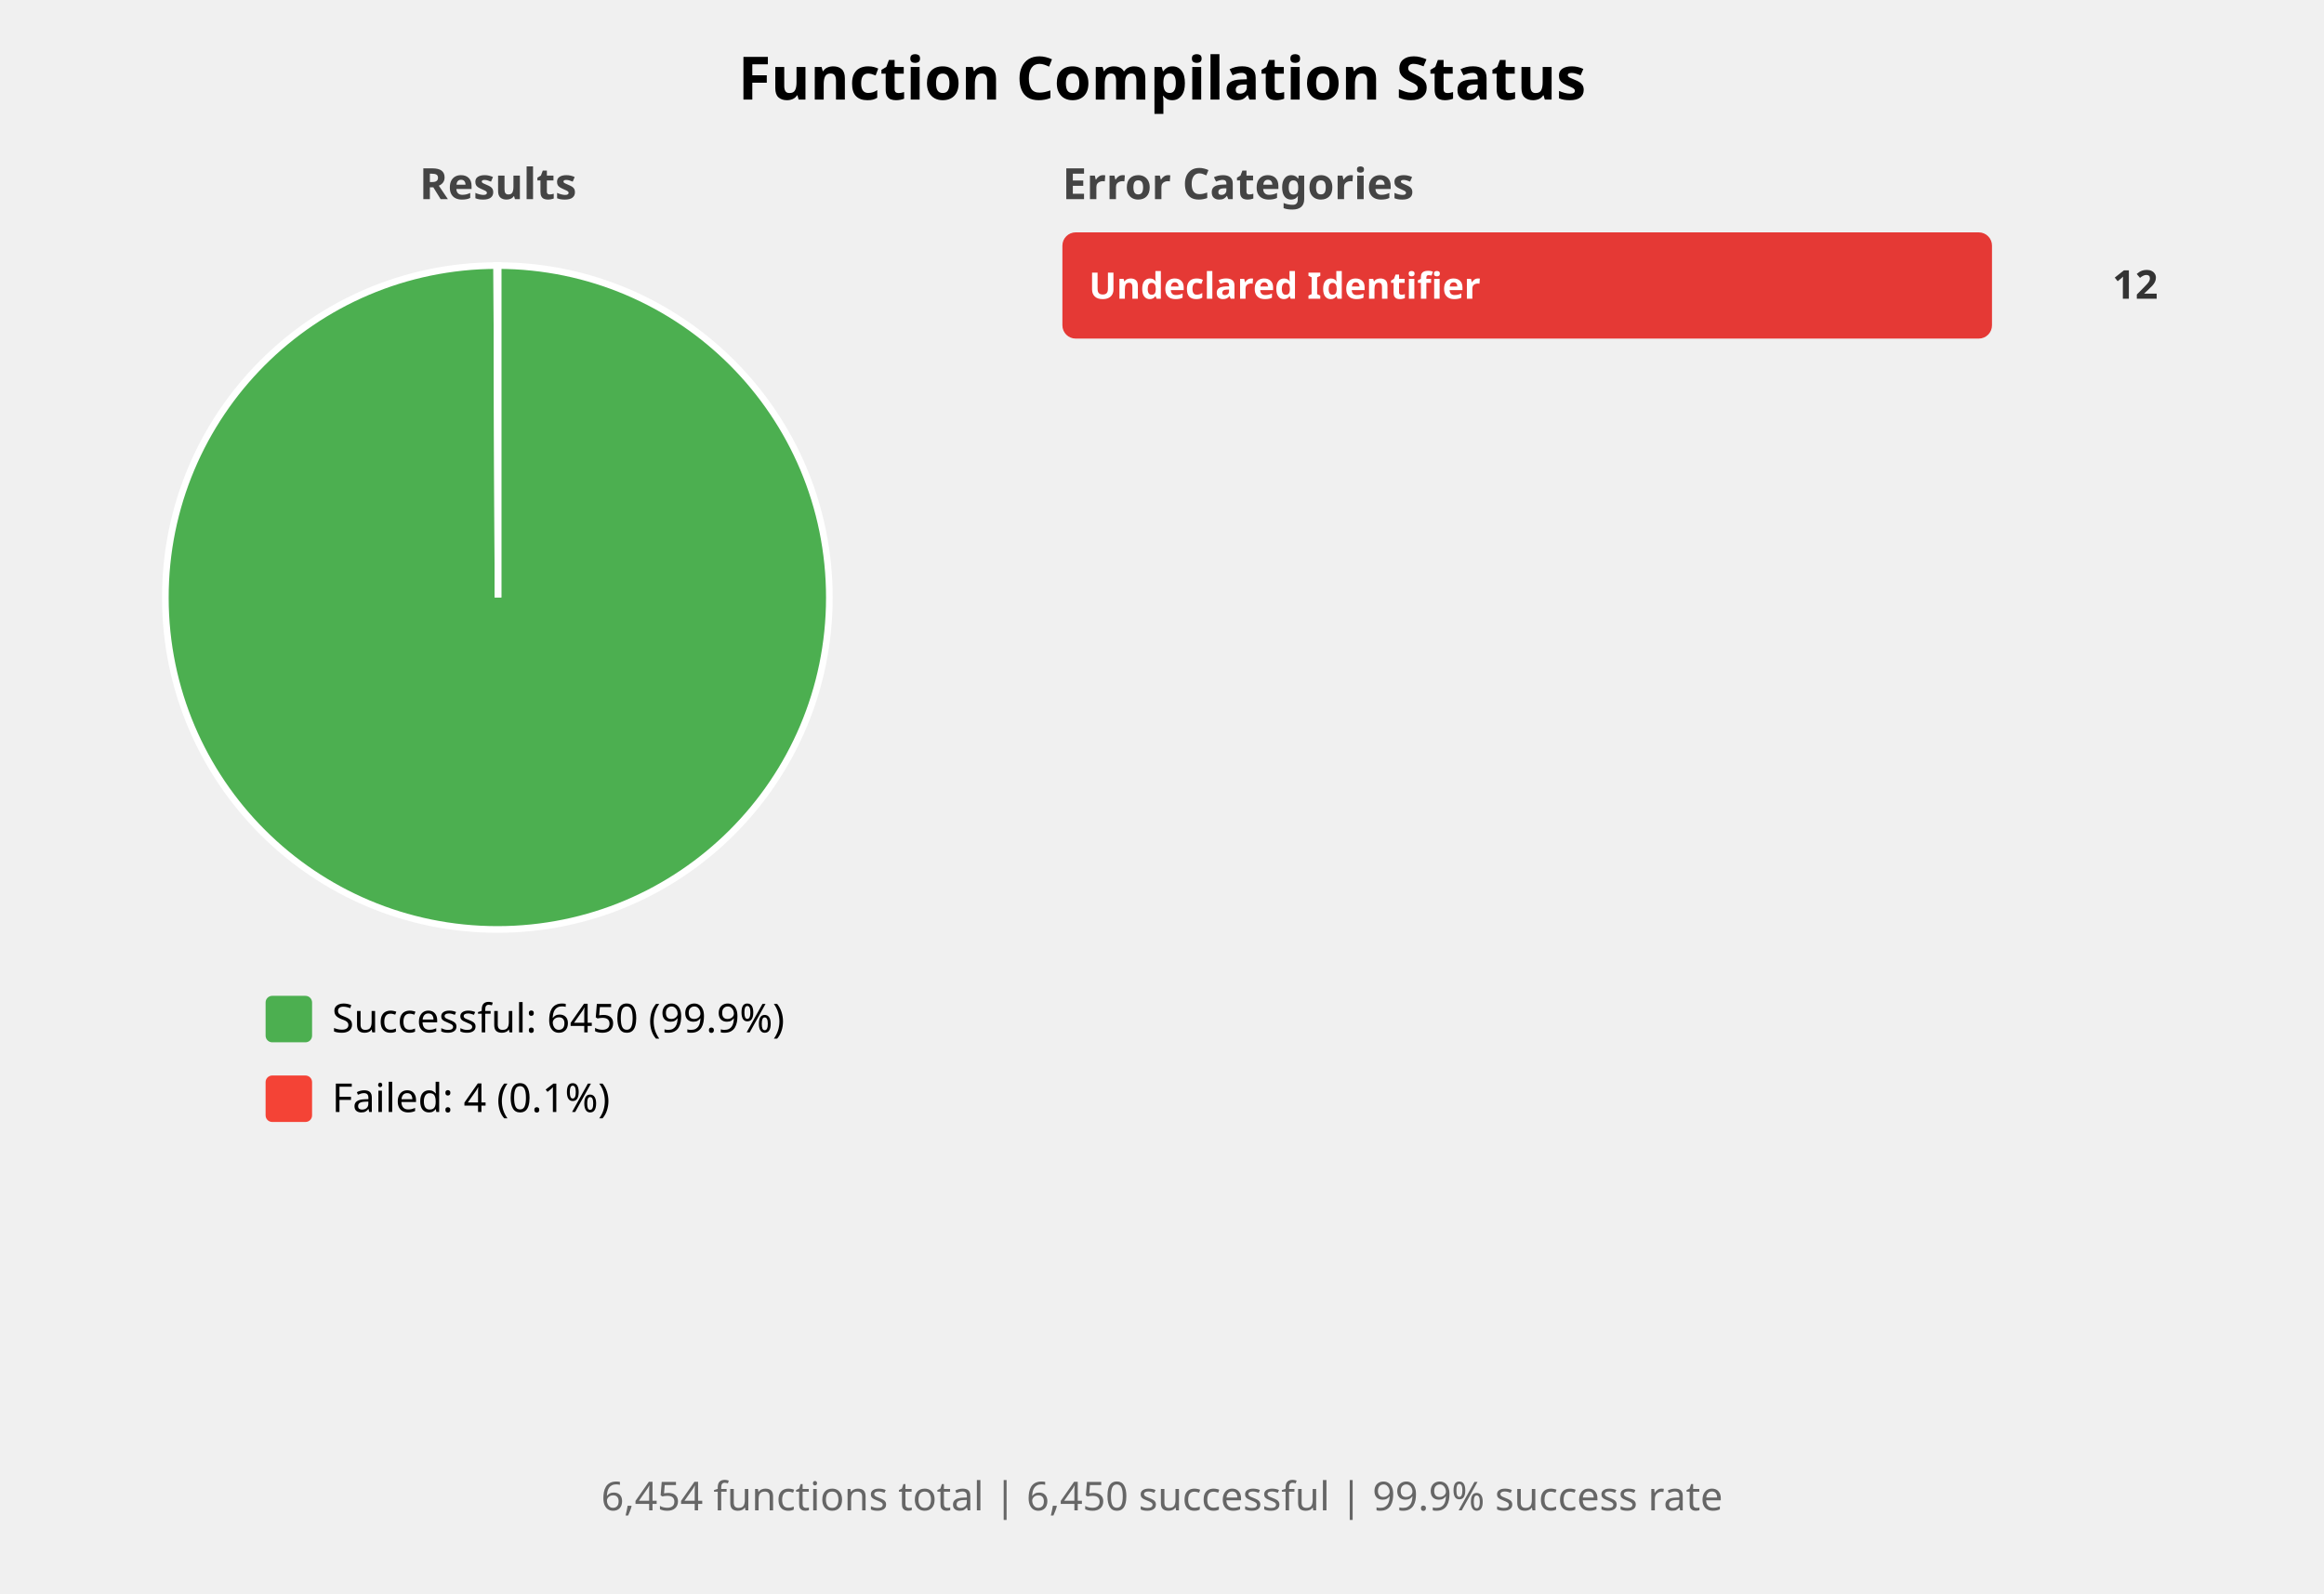
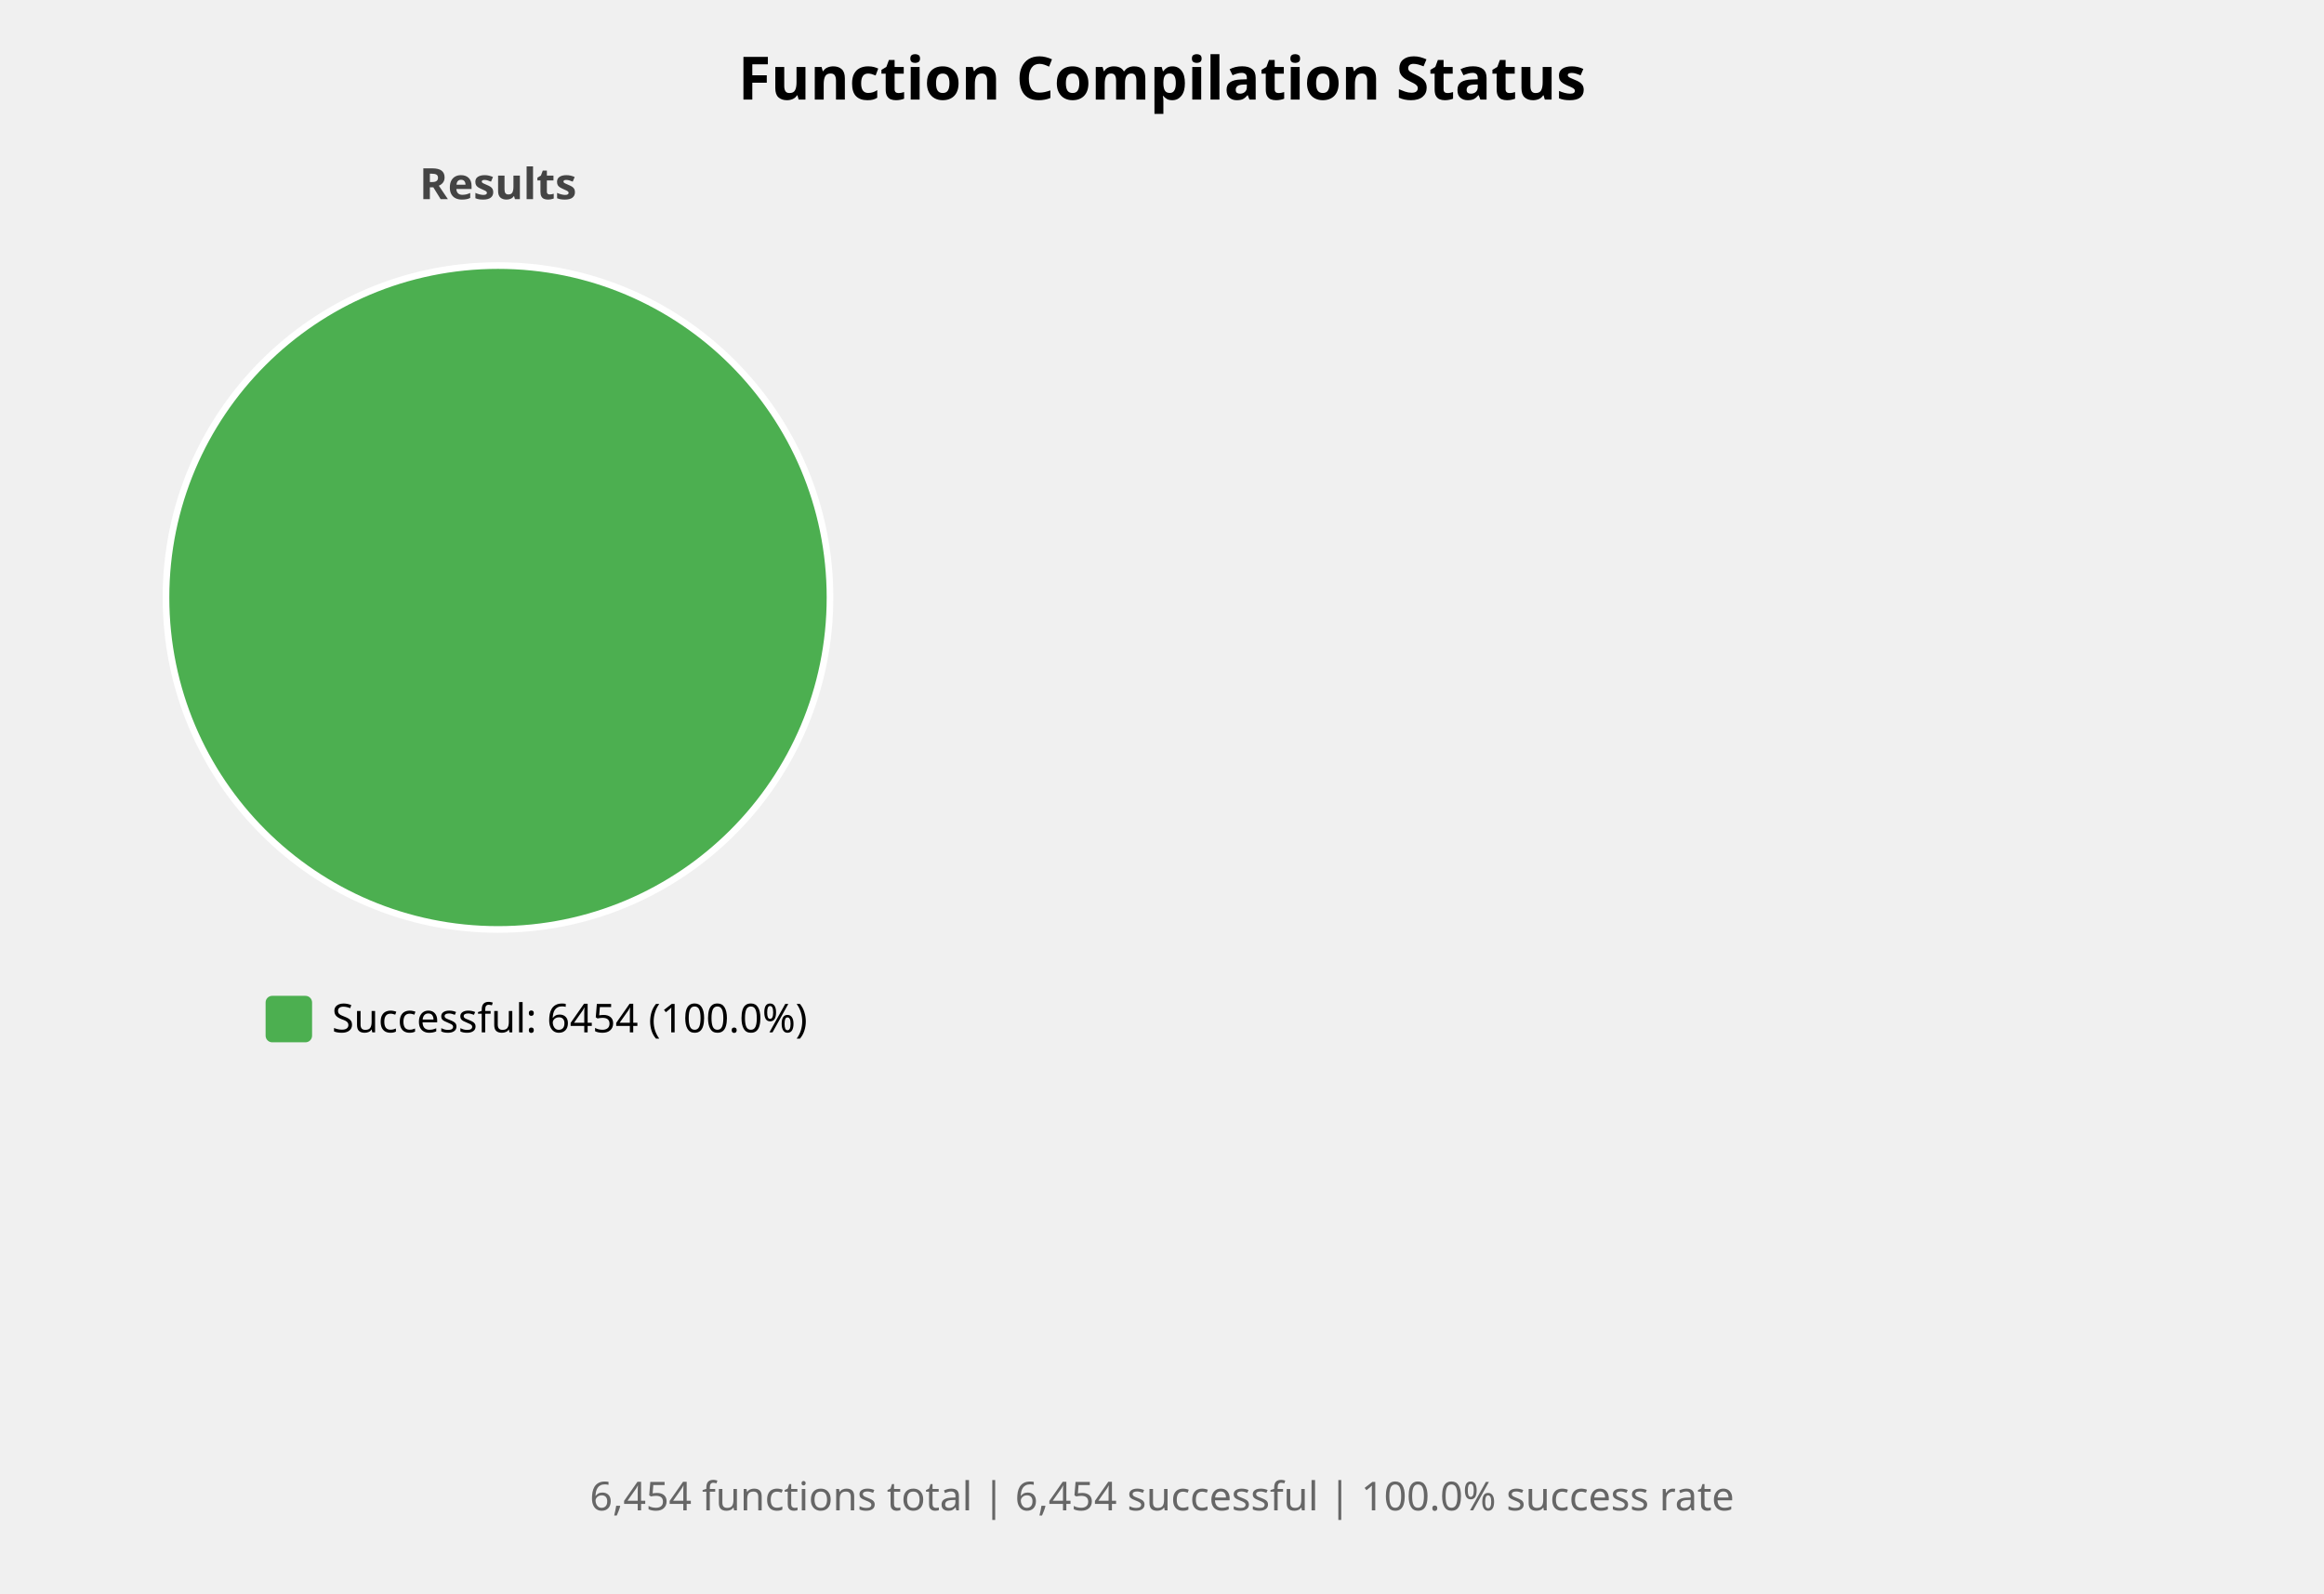
<svg xmlns="http://www.w3.org/2000/svg" width="700" height="480" viewBox="0 0 700 480">
  <style>
    .title { font: bold 18px sans-serif; }
    .subtitle { font: bold 13px sans-serif; fill: #444; }
    .label { font: 12px sans-serif; }
    .bar-label { font: bold 11px sans-serif; fill: white; }
    .bar-label-dark { font: bold 11px sans-serif; fill: #333; }
    .count { font: bold 12px sans-serif; fill: #333; }
    .summary { font: 12px sans-serif; fill: #666; }
  </style>
  <rect width="100%%" height="100%%" fill="white" />
  <text x="350" y="30" class="title" text-anchor="middle">Function Compilation Status</text>
  <text x="150" y="60" class="subtitle" text-anchor="middle">Results</text>
-   <path d="M 150,180 L 150.00,80.00 A 100,100 0 1,1 149.61,80.00 Z" fill="#4CAF50" stroke="white" stroke-width="2" />
-   <path d="M 150,180 L 149.61,80.00 A 100,100 0 0,1 150.00,80.00 Z" fill="#F44336" stroke="white" stroke-width="2" />
+   <circle cx="150" cy="180" r="100" fill="#4CAF50" stroke="white" stroke-width="2" />
  <rect x="80" y="300" width="14" height="14" fill="#4CAF50" rx="2" />
-   <text x="100" y="311" class="label">Successful: 6450 (99.9%)</text>
-   <rect x="80" y="324" width="14" height="14" fill="#F44336" rx="2" />
-   <text x="100" y="335" class="label">Failed: 4 (0.1%)</text>
-   <text x="320" y="60" class="subtitle">Error Categories</text>
-   <rect x="320" y="70" width="280" height="32" fill="#EEEEEE" rx="4" />
-   <rect x="320" y="70" width="280" height="32" fill="#E53935" rx="4" />
-   <text x="328" y="90" class="bar-label">Undeclared Identifier</text>
-   <text x="650" y="90" class="count" text-anchor="end">12</text>
+   <text x="100" y="311" class="label">Successful: 6454 (100.0%)</text>
  <text x="350" y="455" class="summary" text-anchor="middle">
-     6,454 functions total | 6,450 successful | 99.9% success rate
+     6,454 functions total | 6,454 successful | 100.0% success rate
  </text>
</svg>
